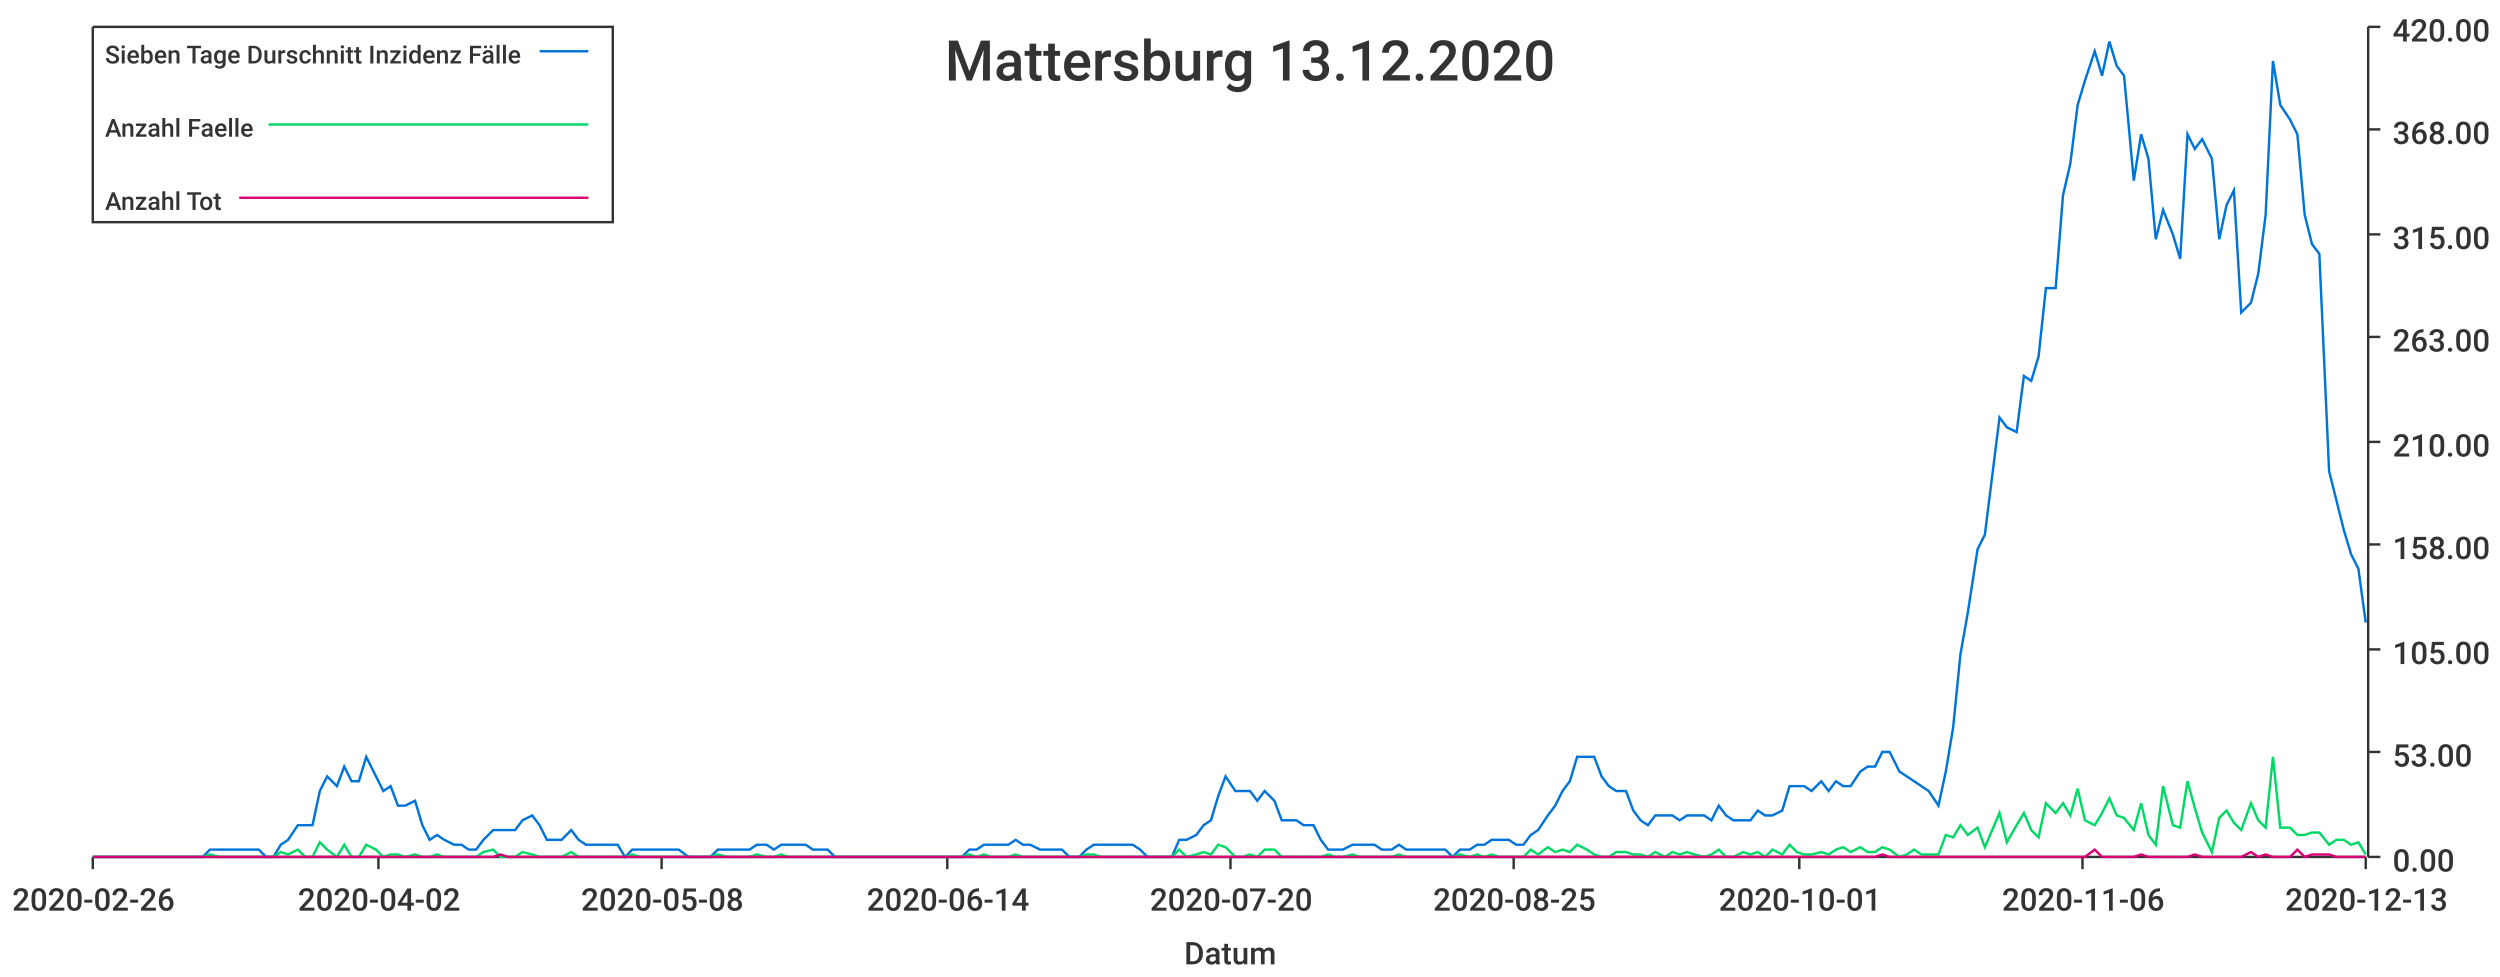
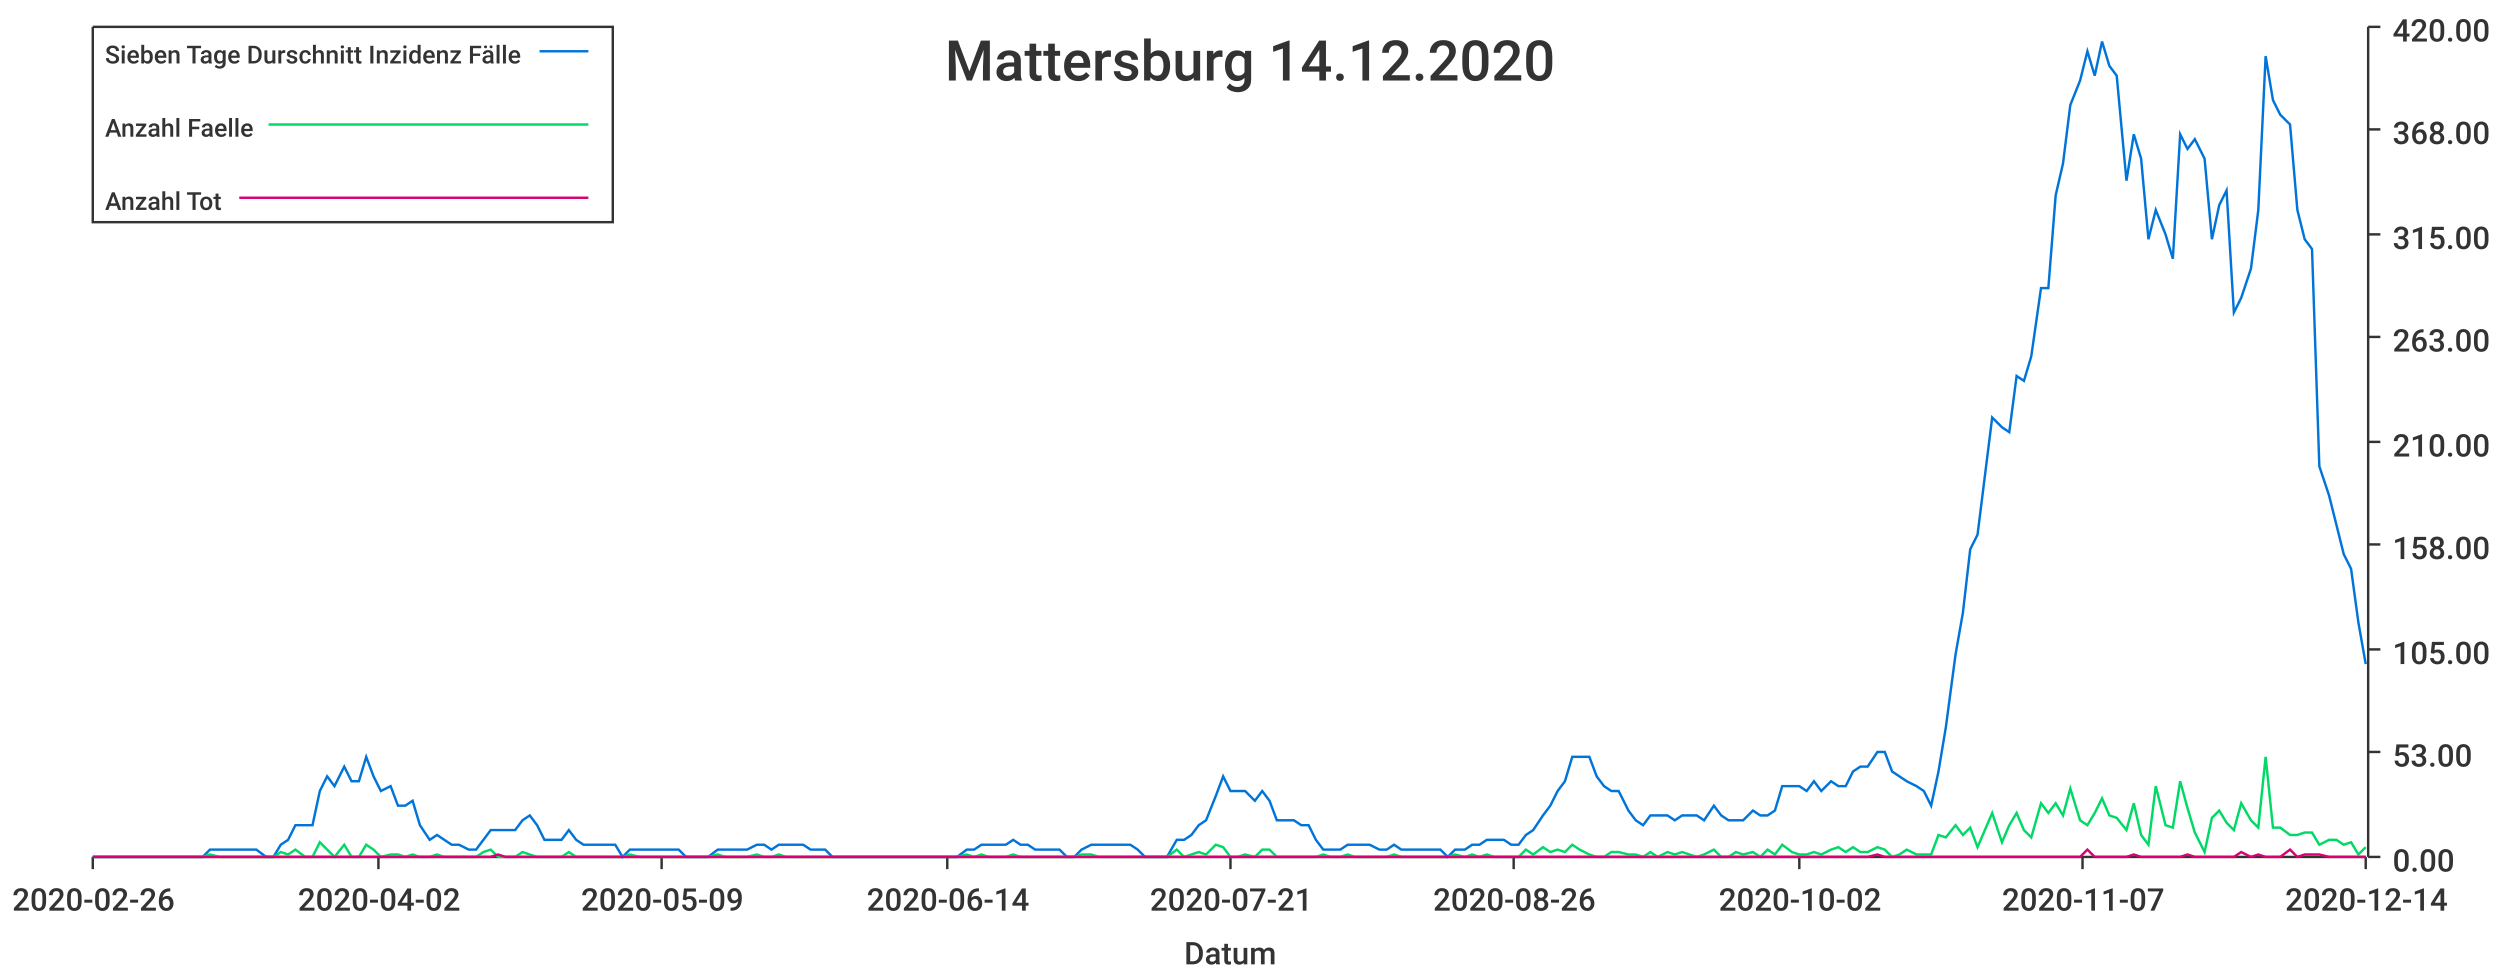
<svg xmlns="http://www.w3.org/2000/svg" width="1024" height="400">\n<path d="M 0 0 L 1024 0 L 1024 400 L 0 400 L 0 0" style="stroke-width:0;stroke:rgba(255,255,255,1.0);fill:rgba(255,255,255,1.0)" />
  <path d="M 38 11 L 969 11 L 969 351 L 38 351 L 38 11" style="stroke-width:0;stroke:rgba(255,255,255,1.0);fill:rgba(255,255,255,1.0)" />
  <path d="M 38 351 L 969 351" style="stroke-width:1;stroke:rgba(51,51,51,1.0);fill:none" />
  <path d="M 38 351 L 38 356" style="stroke-width:1;stroke:rgba(51,51,51,1.0);fill:none" />
  <text x="5" y="373" style="stroke-width:0;stroke:none;fill:rgba(51,51,51,1.0);font-size:12.8px;font-family:'Roboto Medium',sans-serif">2020-02-26</text>
  <path d="M 155 351 L 155 356" style="stroke-width:1;stroke:rgba(51,51,51,1.0);fill:none" />
  <text x="122" y="373" style="stroke-width:0;stroke:none;fill:rgba(51,51,51,1.0);font-size:12.8px;font-family:'Roboto Medium',sans-serif">2020-04-02</text>
  <path d="M 271 351 L 271 356" style="stroke-width:1;stroke:rgba(51,51,51,1.0);fill:none" />
-   <text x="238" y="373" style="stroke-width:0;stroke:none;fill:rgba(51,51,51,1.0);font-size:12.8px;font-family:'Roboto Medium',sans-serif">2020-05-08</text>
+   <text x="238" y="373" style="stroke-width:0;stroke:none;fill:rgba(51,51,51,1.0);font-size:12.8px;font-family:'Roboto Medium',sans-serif">2020-05-09</text>
  <path d="M 388 351 L 388 356" style="stroke-width:1;stroke:rgba(51,51,51,1.0);fill:none" />
  <text x="355" y="373" style="stroke-width:0;stroke:none;fill:rgba(51,51,51,1.0);font-size:12.8px;font-family:'Roboto Medium',sans-serif">2020-06-14</text>
  <path d="M 504 351 L 504 356" style="stroke-width:1;stroke:rgba(51,51,51,1.0);fill:none" />
-   <text x="471" y="373" style="stroke-width:0;stroke:none;fill:rgba(51,51,51,1.0);font-size:12.8px;font-family:'Roboto Medium',sans-serif">2020-07-20</text>
+   <text x="471" y="373" style="stroke-width:0;stroke:none;fill:rgba(51,51,51,1.0);font-size:12.8px;font-family:'Roboto Medium',sans-serif">2020-07-21</text>
  <path d="M 620 351 L 620 356" style="stroke-width:1;stroke:rgba(51,51,51,1.0);fill:none" />
-   <text x="587" y="373" style="stroke-width:0;stroke:none;fill:rgba(51,51,51,1.0);font-size:12.8px;font-family:'Roboto Medium',sans-serif">2020-08-25</text>
+   <text x="587" y="373" style="stroke-width:0;stroke:none;fill:rgba(51,51,51,1.0);font-size:12.8px;font-family:'Roboto Medium',sans-serif">2020-08-26</text>
  <path d="M 737 351 L 737 356" style="stroke-width:1;stroke:rgba(51,51,51,1.0);fill:none" />
-   <text x="704" y="373" style="stroke-width:0;stroke:none;fill:rgba(51,51,51,1.0);font-size:12.8px;font-family:'Roboto Medium',sans-serif">2020-10-01</text>
+   <text x="704" y="373" style="stroke-width:0;stroke:none;fill:rgba(51,51,51,1.0);font-size:12.8px;font-family:'Roboto Medium',sans-serif">2020-10-02</text>
  <path d="M 853 351 L 853 356" style="stroke-width:1;stroke:rgba(51,51,51,1.0);fill:none" />
-   <text x="820" y="373" style="stroke-width:0;stroke:none;fill:rgba(51,51,51,1.0);font-size:12.8px;font-family:'Roboto Medium',sans-serif">2020-11-06</text>
+   <text x="820" y="373" style="stroke-width:0;stroke:none;fill:rgba(51,51,51,1.0);font-size:12.8px;font-family:'Roboto Medium',sans-serif">2020-11-07</text>
  <path d="M 969 351 L 969 356" style="stroke-width:1;stroke:rgba(51,51,51,1.0);fill:none" />
-   <text x="936" y="373" style="stroke-width:0;stroke:none;fill:rgba(51,51,51,1.0);font-size:12.8px;font-family:'Roboto Medium',sans-serif">2020-12-13</text>
+   <text x="936" y="373" style="stroke-width:0;stroke:none;fill:rgba(51,51,51,1.0);font-size:12.8px;font-family:'Roboto Medium',sans-serif">2020-12-14</text>
  <text x="485" y="395" style="stroke-width:0;stroke:none;fill:rgba(51,51,51,1.0);font-size:12.8px;font-family:'Roboto Medium',sans-serif">Datum</text>
  <path d="M 970 351 L 970 11" style="stroke-width:1;stroke:rgba(51,51,51,1.0);fill:none" />
  <path d="M 970 351 L 975 351" style="stroke-width:1;stroke:rgba(51,51,51,1.0);fill:none" />
  <text x="980" y="357" style="stroke-width:0;stroke:none;fill:rgba(51,51,51,1.0);font-size:12.8px;font-family:'Roboto Medium',sans-serif">0.00</text>
  <path d="M 970 308 L 975 308" style="stroke-width:1;stroke:rgba(51,51,51,1.0);fill:none" />
  <text x="980" y="314" style="stroke-width:0;stroke:none;fill:rgba(51,51,51,1.0);font-size:12.8px;font-family:'Roboto Medium',sans-serif">53.00</text>
  <path d="M 970 266 L 975 266" style="stroke-width:1;stroke:rgba(51,51,51,1.0);fill:none" />
  <text x="980" y="272" style="stroke-width:0;stroke:none;fill:rgba(51,51,51,1.0);font-size:12.8px;font-family:'Roboto Medium',sans-serif">105.00</text>
  <path d="M 970 223 L 975 223" style="stroke-width:1;stroke:rgba(51,51,51,1.0);fill:none" />
  <text x="980" y="229" style="stroke-width:0;stroke:none;fill:rgba(51,51,51,1.0);font-size:12.8px;font-family:'Roboto Medium',sans-serif">158.00</text>
  <path d="M 970 181 L 975 181" style="stroke-width:1;stroke:rgba(51,51,51,1.0);fill:none" />
  <text x="980" y="187" style="stroke-width:0;stroke:none;fill:rgba(51,51,51,1.0);font-size:12.8px;font-family:'Roboto Medium',sans-serif">210.00</text>
  <path d="M 970 138 L 975 138" style="stroke-width:1;stroke:rgba(51,51,51,1.0);fill:none" />
  <text x="980" y="144" style="stroke-width:0;stroke:none;fill:rgba(51,51,51,1.0);font-size:12.8px;font-family:'Roboto Medium',sans-serif">263.00</text>
  <path d="M 970 96 L 975 96" style="stroke-width:1;stroke:rgba(51,51,51,1.0);fill:none" />
  <text x="980" y="102" style="stroke-width:0;stroke:none;fill:rgba(51,51,51,1.0);font-size:12.8px;font-family:'Roboto Medium',sans-serif">315.00</text>
  <path d="M 970 53 L 975 53" style="stroke-width:1;stroke:rgba(51,51,51,1.0);fill:none" />
  <text x="980" y="59" style="stroke-width:0;stroke:none;fill:rgba(51,51,51,1.0);font-size:12.8px;font-family:'Roboto Medium',sans-serif">368.00</text>
  <path d="M 970 11 L 975 11" style="stroke-width:1;stroke:rgba(51,51,51,1.0);fill:none" />
  <text x="980" y="17" style="stroke-width:0;stroke:none;fill:rgba(51,51,51,1.0);font-size:12.8px;font-family:'Roboto Medium',sans-serif">420.00</text>
-   <path d="M 38 351 L 42 351 L 45 351 L 48 351 L 51 351 L 54 351 L 58 351 L 61 351 L 64 351 L 67 351 L 70 351 L 74 351 L 77 351 L 80 351 L 83 351 L 86 348 L 90 348 L 93 348 L 96 348 L 99 348 L 102 348 L 106 348 L 109 351 L 112 351 L 115 346 L 118 344 L 122 338 L 125 338 L 128 338 L 131 324 L 134 318 L 138 322 L 141 314 L 144 320 L 147 320 L 150 310 L 154 318 L 157 324 L 160 322 L 163 330 L 166 330 L 170 328 L 173 338 L 176 344 L 179 342 L 182 344 L 186 346 L 189 346 L 192 348 L 195 348 L 198 344 L 202 340 L 205 340 L 208 340 L 211 340 L 214 336 L 218 334 L 221 338 L 224 344 L 227 344 L 230 344 L 234 340 L 237 344 L 240 346 L 243 346 L 246 346 L 250 346 L 253 346 L 256 351 L 259 348 L 262 348 L 266 348 L 269 348 L 272 348 L 275 348 L 278 348 L 282 351 L 285 351 L 288 351 L 291 351 L 294 348 L 298 348 L 301 348 L 304 348 L 307 348 L 310 346 L 314 346 L 317 348 L 320 346 L 323 346 L 326 346 L 330 346 L 333 348 L 336 348 L 339 348 L 342 351 L 346 351 L 349 351 L 352 351 L 355 351 L 358 351 L 362 351 L 365 351 L 368 351 L 371 351 L 374 351 L 378 351 L 381 351 L 384 351 L 387 351 L 390 351 L 394 351 L 397 348 L 400 348 L 403 346 L 406 346 L 410 346 L 413 346 L 416 344 L 419 346 L 422 346 L 426 348 L 429 348 L 432 348 L 435 348 L 438 351 L 442 351 L 445 348 L 448 346 L 451 346 L 454 346 L 458 346 L 461 346 L 464 346 L 467 348 L 470 351 L 474 351 L 477 351 L 480 351 L 483 344 L 486 344 L 490 342 L 493 338 L 496 336 L 499 326 L 502 318 L 506 324 L 509 324 L 512 324 L 515 328 L 518 324 L 522 328 L 525 336 L 528 336 L 531 336 L 534 338 L 538 338 L 541 344 L 544 348 L 547 348 L 550 348 L 554 346 L 557 346 L 560 346 L 563 346 L 566 348 L 570 348 L 573 346 L 576 348 L 579 348 L 582 348 L 586 348 L 589 348 L 592 348 L 595 351 L 598 348 L 602 348 L 605 346 L 608 346 L 611 344 L 614 344 L 618 344 L 621 346 L 624 346 L 627 342 L 630 340 L 634 334 L 637 330 L 640 324 L 643 320 L 646 310 L 650 310 L 653 310 L 656 318 L 659 322 L 662 324 L 666 324 L 669 332 L 672 336 L 675 338 L 678 334 L 682 334 L 685 334 L 688 336 L 691 334 L 694 334 L 698 334 L 701 336 L 704 330 L 707 334 L 710 336 L 714 336 L 717 336 L 720 332 L 723 334 L 726 334 L 730 332 L 733 322 L 736 322 L 739 322 L 742 324 L 746 320 L 749 324 L 752 320 L 755 322 L 758 322 L 762 316 L 765 314 L 768 314 L 771 308 L 774 308 L 778 316 L 781 318 L 784 320 L 787 322 L 790 324 L 794 330 L 797 316 L 800 298 L 803 268 L 806 251 L 810 225 L 813 219 L 816 195 L 819 171 L 822 175 L 826 177 L 829 154 L 832 156 L 835 146 L 838 118 L 842 118 L 845 80 L 848 67 L 851 43 L 854 33 L 858 21 L 861 31 L 864 17 L 867 27 L 870 31 L 874 74 L 877 55 L 880 65 L 883 98 L 886 86 L 890 96 L 893 106 L 896 55 L 899 61 L 902 57 L 906 65 L 909 98 L 912 84 L 915 78 L 918 128 L 922 124 L 925 112 L 928 88 L 931 25 L 934 43 L 938 49 L 941 55 L 944 88 L 947 100 L 950 104 L 954 193 L 957 205 L 960 217 L 963 227 L 966 233 L 969 255" style="stroke-width:1;stroke:rgba(0,116,217,1.0);fill:none" />
-   <path d="M 38 351 L 42 351 L 45 351 L 48 351 L 51 351 L 54 351 L 58 351 L 61 351 L 64 351 L 67 351 L 70 351 L 74 351 L 77 351 L 80 351 L 83 351 L 86 350 L 90 351 L 93 351 L 96 351 L 99 351 L 102 351 L 106 351 L 109 351 L 112 351 L 115 349 L 118 350 L 122 348 L 125 351 L 128 351 L 131 345 L 134 348 L 138 351 L 141 346 L 144 351 L 147 351 L 150 346 L 154 348 L 157 351 L 160 350 L 163 350 L 166 351 L 170 350 L 173 351 L 176 351 L 179 350 L 182 351 L 186 351 L 189 351 L 192 351 L 195 351 L 198 349 L 202 348 L 205 351 L 208 351 L 211 351 L 214 349 L 218 350 L 221 351 L 224 351 L 227 351 L 230 351 L 234 349 L 237 351 L 240 351 L 243 351 L 246 351 L 250 351 L 253 351 L 256 351 L 259 350 L 262 351 L 266 351 L 269 351 L 272 351 L 275 351 L 278 351 L 282 351 L 285 351 L 288 351 L 291 351 L 294 350 L 298 351 L 301 351 L 304 351 L 307 351 L 310 350 L 314 351 L 317 351 L 320 350 L 323 351 L 326 351 L 330 351 L 333 351 L 336 351 L 339 351 L 342 351 L 346 351 L 349 351 L 352 351 L 355 351 L 358 351 L 362 351 L 365 351 L 368 351 L 371 351 L 374 351 L 378 351 L 381 351 L 384 351 L 387 351 L 390 351 L 394 351 L 397 350 L 400 351 L 403 350 L 406 351 L 410 351 L 413 351 L 416 350 L 419 351 L 422 351 L 426 351 L 429 351 L 432 351 L 435 351 L 438 351 L 442 351 L 445 350 L 448 350 L 451 351 L 454 351 L 458 351 L 461 351 L 464 351 L 467 351 L 470 351 L 474 351 L 477 351 L 480 351 L 483 348 L 486 351 L 490 350 L 493 349 L 496 350 L 499 346 L 502 347 L 506 351 L 509 351 L 512 350 L 515 351 L 518 348 L 522 348 L 525 351 L 528 351 L 531 351 L 534 351 L 538 351 L 541 351 L 544 350 L 547 351 L 550 351 L 554 350 L 557 351 L 560 351 L 563 351 L 566 351 L 570 351 L 573 350 L 576 351 L 579 351 L 582 351 L 586 351 L 589 351 L 592 351 L 595 351 L 598 350 L 602 351 L 605 350 L 608 351 L 611 350 L 614 351 L 618 351 L 621 351 L 624 351 L 627 348 L 630 350 L 634 347 L 637 349 L 640 348 L 643 349 L 646 346 L 650 348 L 653 350 L 656 351 L 659 351 L 662 349 L 666 349 L 669 350 L 672 350 L 675 351 L 678 349 L 682 351 L 685 349 L 688 350 L 691 349 L 694 350 L 698 351 L 701 350 L 704 348 L 707 351 L 710 351 L 714 349 L 717 350 L 720 349 L 723 351 L 726 348 L 730 350 L 733 346 L 736 349 L 739 350 L 742 350 L 746 349 L 749 350 L 752 348 L 755 347 L 758 349 L 762 347 L 765 349 L 768 349 L 771 347 L 774 348 L 778 351 L 781 350 L 784 348 L 787 350 L 790 350 L 794 350 L 797 342 L 800 343 L 803 338 L 806 342 L 810 339 L 813 347 L 816 340 L 819 333 L 822 345 L 826 338 L 829 333 L 832 340 L 835 343 L 838 329 L 842 333 L 845 329 L 848 334 L 851 323 L 854 336 L 858 338 L 861 333 L 864 327 L 867 334 L 870 335 L 874 340 L 877 329 L 880 342 L 883 346 L 886 322 L 890 338 L 893 339 L 896 320 L 899 331 L 902 341 L 906 349 L 909 335 L 912 332 L 915 337 L 918 340 L 922 329 L 925 336 L 928 339 L 931 310 L 934 339 L 938 339 L 941 342 L 944 342 L 947 341 L 950 341 L 954 346 L 957 344 L 960 344 L 963 346 L 966 345 L 969 350" style="stroke-width:1;stroke:rgba(0,217,101,1.0);fill:none" />
-   <path d="M 38 351 L 42 351 L 45 351 L 48 351 L 51 351 L 54 351 L 58 351 L 61 351 L 64 351 L 67 351 L 70 351 L 74 351 L 77 351 L 80 351 L 83 351 L 86 351 L 90 351 L 93 351 L 96 351 L 99 351 L 102 351 L 106 351 L 109 351 L 112 351 L 115 351 L 118 351 L 122 351 L 125 351 L 128 351 L 131 351 L 134 351 L 138 351 L 141 351 L 144 351 L 147 351 L 150 351 L 154 351 L 157 351 L 160 351 L 163 351 L 166 351 L 170 351 L 173 351 L 176 351 L 179 351 L 182 351 L 186 351 L 189 351 L 192 351 L 195 351 L 198 351 L 202 351 L 205 350 L 208 351 L 211 351 L 214 351 L 218 351 L 221 351 L 224 351 L 227 351 L 230 351 L 234 351 L 237 351 L 240 351 L 243 351 L 246 351 L 250 351 L 253 351 L 256 351 L 259 351 L 262 351 L 266 351 L 269 351 L 272 351 L 275 351 L 278 351 L 282 351 L 285 351 L 288 351 L 291 351 L 294 351 L 298 351 L 301 351 L 304 351 L 307 351 L 310 351 L 314 351 L 317 351 L 320 351 L 323 351 L 326 351 L 330 351 L 333 351 L 336 351 L 339 351 L 342 351 L 346 351 L 349 351 L 352 351 L 355 351 L 358 351 L 362 351 L 365 351 L 368 351 L 371 351 L 374 351 L 378 351 L 381 351 L 384 351 L 387 351 L 390 351 L 394 351 L 397 351 L 400 351 L 403 351 L 406 351 L 410 351 L 413 351 L 416 351 L 419 351 L 422 351 L 426 351 L 429 351 L 432 351 L 435 351 L 438 351 L 442 351 L 445 351 L 448 351 L 451 351 L 454 351 L 458 351 L 461 351 L 464 351 L 467 351 L 470 351 L 474 351 L 477 351 L 480 351 L 483 351 L 486 351 L 490 351 L 493 351 L 496 351 L 499 351 L 502 351 L 506 351 L 509 351 L 512 351 L 515 351 L 518 351 L 522 351 L 525 351 L 528 351 L 531 351 L 534 351 L 538 351 L 541 351 L 544 351 L 547 351 L 550 351 L 554 351 L 557 351 L 560 351 L 563 351 L 566 351 L 570 351 L 573 351 L 576 351 L 579 351 L 582 351 L 586 351 L 589 351 L 592 351 L 595 351 L 598 351 L 602 351 L 605 351 L 608 351 L 611 351 L 614 351 L 618 351 L 621 351 L 624 351 L 627 351 L 630 351 L 634 351 L 637 351 L 640 351 L 643 351 L 646 351 L 650 351 L 653 351 L 656 351 L 659 351 L 662 351 L 666 351 L 669 351 L 672 351 L 675 351 L 678 351 L 682 351 L 685 351 L 688 351 L 691 351 L 694 351 L 698 351 L 701 351 L 704 351 L 707 351 L 710 351 L 714 351 L 717 351 L 720 351 L 723 351 L 726 351 L 730 351 L 733 351 L 736 351 L 739 351 L 742 351 L 746 351 L 749 351 L 752 351 L 755 351 L 758 351 L 762 351 L 765 351 L 768 351 L 771 350 L 774 351 L 778 351 L 781 351 L 784 351 L 787 351 L 790 351 L 794 351 L 797 351 L 800 351 L 803 351 L 806 351 L 810 351 L 813 351 L 816 351 L 819 351 L 822 351 L 826 351 L 829 351 L 832 351 L 835 351 L 838 351 L 842 351 L 845 351 L 848 351 L 851 351 L 854 351 L 858 348 L 861 351 L 864 351 L 867 351 L 870 351 L 874 351 L 877 350 L 880 351 L 883 351 L 886 351 L 890 351 L 893 351 L 896 351 L 899 350 L 902 351 L 906 351 L 909 351 L 912 351 L 915 351 L 918 351 L 922 349 L 925 351 L 928 350 L 931 351 L 934 351 L 938 351 L 941 348 L 944 351 L 947 350 L 950 350 L 954 350 L 957 351 L 960 351 L 963 351 L 966 351 L 969 351" style="stroke-width:1;stroke:rgba(217,0,116,1.0);fill:none" />
-   <text x="387" y="33" style="stroke-width:0;stroke:none;fill:rgba(51,51,51,1.0);font-size:23.0px;font-family:'Roboto Medium',sans-serif">Mattersburg 13.12.2020</text>
+   <path d="M 38 351 L 42 351 L 45 351 L 48 351 L 51 351 L 54 351 L 58 351 L 61 351 L 64 351 L 67 351 L 70 351 L 74 351 L 77 351 L 80 351 L 83 351 L 86 348 L 90 348 L 93 348 L 96 348 L 99 348 L 102 348 L 105 348 L 109 351 L 112 351 L 115 346 L 118 344 L 121 338 L 125 338 L 128 338 L 131 324 L 134 318 L 137 322 L 141 314 L 144 320 L 147 320 L 150 310 L 153 318 L 156 324 L 160 322 L 163 330 L 166 330 L 169 328 L 172 338 L 176 344 L 179 342 L 182 344 L 185 346 L 188 346 L 192 348 L 195 348 L 198 344 L 201 340 L 204 340 L 207 340 L 211 340 L 214 336 L 217 334 L 220 338 L 223 344 L 227 344 L 230 344 L 233 340 L 236 344 L 239 346 L 243 346 L 246 346 L 249 346 L 252 346 L 255 351 L 258 348 L 262 348 L 265 348 L 268 348 L 271 348 L 274 348 L 278 348 L 281 351 L 284 351 L 287 351 L 290 351 L 294 348 L 297 348 L 300 348 L 303 348 L 306 348 L 310 346 L 313 346 L 316 348 L 319 346 L 322 346 L 325 346 L 329 346 L 332 348 L 335 348 L 338 348 L 341 351 L 345 351 L 348 351 L 351 351 L 354 351 L 357 351 L 361 351 L 364 351 L 367 351 L 370 351 L 373 351 L 376 351 L 380 351 L 383 351 L 386 351 L 389 351 L 392 351 L 396 348 L 399 348 L 402 346 L 405 346 L 408 346 L 412 346 L 415 344 L 418 346 L 421 346 L 424 348 L 427 348 L 431 348 L 434 348 L 437 351 L 440 351 L 443 348 L 447 346 L 450 346 L 453 346 L 456 346 L 459 346 L 463 346 L 466 348 L 469 351 L 472 351 L 475 351 L 478 351 L 482 344 L 485 344 L 488 342 L 491 338 L 494 336 L 498 326 L 501 318 L 504 324 L 507 324 L 510 324 L 514 328 L 517 324 L 520 328 L 523 336 L 526 336 L 530 336 L 533 338 L 536 338 L 539 344 L 542 348 L 545 348 L 549 348 L 552 346 L 555 346 L 558 346 L 561 346 L 565 348 L 568 348 L 571 346 L 574 348 L 577 348 L 581 348 L 584 348 L 587 348 L 590 348 L 593 351 L 596 348 L 600 348 L 603 346 L 606 346 L 609 344 L 612 344 L 616 344 L 619 346 L 622 346 L 625 342 L 628 340 L 632 334 L 635 330 L 638 324 L 641 320 L 644 310 L 647 310 L 651 310 L 654 318 L 657 322 L 660 324 L 663 324 L 667 332 L 670 336 L 673 338 L 676 334 L 679 334 L 683 334 L 686 336 L 689 334 L 692 334 L 695 334 L 698 336 L 702 330 L 705 334 L 708 336 L 711 336 L 714 336 L 718 332 L 721 334 L 724 334 L 727 332 L 730 322 L 734 322 L 737 322 L 740 324 L 743 320 L 746 324 L 750 320 L 753 322 L 756 322 L 759 316 L 762 314 L 765 314 L 769 308 L 772 308 L 775 316 L 778 318 L 781 320 L 785 322 L 788 324 L 791 330 L 794 316 L 797 298 L 801 268 L 804 251 L 807 225 L 810 219 L 813 195 L 816 171 L 820 175 L 823 177 L 826 154 L 829 156 L 832 146 L 836 118 L 839 118 L 842 80 L 845 67 L 848 43 L 852 33 L 855 21 L 858 31 L 861 17 L 864 27 L 867 31 L 871 74 L 874 55 L 877 65 L 880 98 L 883 86 L 887 96 L 890 106 L 893 55 L 896 61 L 899 57 L 903 65 L 906 98 L 909 84 L 912 78 L 915 128 L 918 122 L 922 110 L 925 86 L 928 23 L 931 41 L 934 47 L 938 51 L 941 86 L 944 98 L 947 102 L 950 191 L 954 203 L 957 215 L 960 227 L 963 233 L 966 255 L 969 272" style="stroke-width:1;stroke:rgba(0,116,217,1.0);fill:none" />
+   <path d="M 38 351 L 42 351 L 45 351 L 48 351 L 51 351 L 54 351 L 58 351 L 61 351 L 64 351 L 67 351 L 70 351 L 74 351 L 77 351 L 80 351 L 83 351 L 86 350 L 90 351 L 93 351 L 96 351 L 99 351 L 102 351 L 105 351 L 109 351 L 112 351 L 115 349 L 118 350 L 121 348 L 125 351 L 128 351 L 131 345 L 134 348 L 137 351 L 141 346 L 144 351 L 147 351 L 150 346 L 153 348 L 156 351 L 160 350 L 163 350 L 166 351 L 169 350 L 172 351 L 176 351 L 179 350 L 182 351 L 185 351 L 188 351 L 192 351 L 195 351 L 198 349 L 201 348 L 204 351 L 207 351 L 211 351 L 214 349 L 217 350 L 220 351 L 223 351 L 227 351 L 230 351 L 233 349 L 236 351 L 239 351 L 243 351 L 246 351 L 249 351 L 252 351 L 255 351 L 258 350 L 262 351 L 265 351 L 268 351 L 271 351 L 274 351 L 278 351 L 281 351 L 284 351 L 287 351 L 290 351 L 294 350 L 297 351 L 300 351 L 303 351 L 306 351 L 310 350 L 313 351 L 316 351 L 319 350 L 322 351 L 325 351 L 329 351 L 332 351 L 335 351 L 338 351 L 341 351 L 345 351 L 348 351 L 351 351 L 354 351 L 357 351 L 361 351 L 364 351 L 367 351 L 370 351 L 373 351 L 376 351 L 380 351 L 383 351 L 386 351 L 389 351 L 392 351 L 396 350 L 399 351 L 402 350 L 405 351 L 408 351 L 412 351 L 415 350 L 418 351 L 421 351 L 424 351 L 427 351 L 431 351 L 434 351 L 437 351 L 440 351 L 443 350 L 447 350 L 450 351 L 453 351 L 456 351 L 459 351 L 463 351 L 466 351 L 469 351 L 472 351 L 475 351 L 478 351 L 482 348 L 485 351 L 488 350 L 491 349 L 494 350 L 498 346 L 501 347 L 504 351 L 507 351 L 510 350 L 514 351 L 517 348 L 520 348 L 523 351 L 526 351 L 530 351 L 533 351 L 536 351 L 539 351 L 542 350 L 545 351 L 549 351 L 552 350 L 555 351 L 558 351 L 561 351 L 565 351 L 568 351 L 571 350 L 574 351 L 577 351 L 581 351 L 584 351 L 587 351 L 590 351 L 593 351 L 596 350 L 600 351 L 603 350 L 606 351 L 609 350 L 612 351 L 616 351 L 619 351 L 622 351 L 625 348 L 628 350 L 632 347 L 635 349 L 638 348 L 641 349 L 644 346 L 647 348 L 651 350 L 654 351 L 657 351 L 660 349 L 663 349 L 667 350 L 670 350 L 673 351 L 676 349 L 679 351 L 683 349 L 686 350 L 689 349 L 692 350 L 695 351 L 698 350 L 702 348 L 705 351 L 708 351 L 711 349 L 714 350 L 718 349 L 721 351 L 724 348 L 727 350 L 730 346 L 734 349 L 737 350 L 740 350 L 743 349 L 746 350 L 750 348 L 753 347 L 756 349 L 759 347 L 762 349 L 765 349 L 769 347 L 772 348 L 775 351 L 778 350 L 781 348 L 785 350 L 788 350 L 791 350 L 794 342 L 797 343 L 801 338 L 804 342 L 807 339 L 810 347 L 813 340 L 816 333 L 820 345 L 823 338 L 826 333 L 829 340 L 832 343 L 836 329 L 839 333 L 842 329 L 845 334 L 848 323 L 852 336 L 855 338 L 858 333 L 861 327 L 864 334 L 867 335 L 871 340 L 874 329 L 877 342 L 880 346 L 883 322 L 887 338 L 890 339 L 893 320 L 896 331 L 899 341 L 903 349 L 906 335 L 909 332 L 912 337 L 915 340 L 918 329 L 922 336 L 925 339 L 928 310 L 931 339 L 934 339 L 938 342 L 941 342 L 944 341 L 947 341 L 950 346 L 954 344 L 957 344 L 960 346 L 963 345 L 966 350 L 969 347" style="stroke-width:1;stroke:rgba(0,217,101,1.0);fill:none" />
+   <path d="M 38 351 L 42 351 L 45 351 L 48 351 L 51 351 L 54 351 L 58 351 L 61 351 L 64 351 L 67 351 L 70 351 L 74 351 L 77 351 L 80 351 L 83 351 L 86 351 L 90 351 L 93 351 L 96 351 L 99 351 L 102 351 L 105 351 L 109 351 L 112 351 L 115 351 L 118 351 L 121 351 L 125 351 L 128 351 L 131 351 L 134 351 L 137 351 L 141 351 L 144 351 L 147 351 L 150 351 L 153 351 L 156 351 L 160 351 L 163 351 L 166 351 L 169 351 L 172 351 L 176 351 L 179 351 L 182 351 L 185 351 L 188 351 L 192 351 L 195 351 L 198 351 L 201 351 L 204 350 L 207 351 L 211 351 L 214 351 L 217 351 L 220 351 L 223 351 L 227 351 L 230 351 L 233 351 L 236 351 L 239 351 L 243 351 L 246 351 L 249 351 L 252 351 L 255 351 L 258 351 L 262 351 L 265 351 L 268 351 L 271 351 L 274 351 L 278 351 L 281 351 L 284 351 L 287 351 L 290 351 L 294 351 L 297 351 L 300 351 L 303 351 L 306 351 L 310 351 L 313 351 L 316 351 L 319 351 L 322 351 L 325 351 L 329 351 L 332 351 L 335 351 L 338 351 L 341 351 L 345 351 L 348 351 L 351 351 L 354 351 L 357 351 L 361 351 L 364 351 L 367 351 L 370 351 L 373 351 L 376 351 L 380 351 L 383 351 L 386 351 L 389 351 L 392 351 L 396 351 L 399 351 L 402 351 L 405 351 L 408 351 L 412 351 L 415 351 L 418 351 L 421 351 L 424 351 L 427 351 L 431 351 L 434 351 L 437 351 L 440 351 L 443 351 L 447 351 L 450 351 L 453 351 L 456 351 L 459 351 L 463 351 L 466 351 L 469 351 L 472 351 L 475 351 L 478 351 L 482 351 L 485 351 L 488 351 L 491 351 L 494 351 L 498 351 L 501 351 L 504 351 L 507 351 L 510 351 L 514 351 L 517 351 L 520 351 L 523 351 L 526 351 L 530 351 L 533 351 L 536 351 L 539 351 L 542 351 L 545 351 L 549 351 L 552 351 L 555 351 L 558 351 L 561 351 L 565 351 L 568 351 L 571 351 L 574 351 L 577 351 L 581 351 L 584 351 L 587 351 L 590 351 L 593 351 L 596 351 L 600 351 L 603 351 L 606 351 L 609 351 L 612 351 L 616 351 L 619 351 L 622 351 L 625 351 L 628 351 L 632 351 L 635 351 L 638 351 L 641 351 L 644 351 L 647 351 L 651 351 L 654 351 L 657 351 L 660 351 L 663 351 L 667 351 L 670 351 L 673 351 L 676 351 L 679 351 L 683 351 L 686 351 L 689 351 L 692 351 L 695 351 L 698 351 L 702 351 L 705 351 L 708 351 L 711 351 L 714 351 L 718 351 L 721 351 L 724 351 L 727 351 L 730 351 L 734 351 L 737 351 L 740 351 L 743 351 L 746 351 L 750 351 L 753 351 L 756 351 L 759 351 L 762 351 L 765 351 L 769 350 L 772 351 L 775 351 L 778 351 L 781 351 L 785 351 L 788 351 L 791 351 L 794 351 L 797 351 L 801 351 L 804 351 L 807 351 L 810 351 L 813 351 L 816 351 L 820 351 L 823 351 L 826 351 L 829 351 L 832 351 L 836 351 L 839 351 L 842 351 L 845 351 L 848 351 L 852 351 L 855 348 L 858 351 L 861 351 L 864 351 L 867 351 L 871 351 L 874 350 L 877 351 L 880 351 L 883 351 L 887 351 L 890 351 L 893 351 L 896 350 L 899 351 L 903 351 L 906 351 L 909 351 L 912 351 L 915 351 L 918 349 L 922 351 L 925 350 L 928 351 L 931 351 L 934 351 L 938 348 L 941 351 L 944 350 L 947 350 L 950 350 L 954 351 L 957 351 L 960 351 L 963 351 L 966 351 L 969 351" style="stroke-width:1;stroke:rgba(217,0,116,1.0);fill:none" />
+   <text x="387" y="33" style="stroke-width:0;stroke:none;fill:rgba(51,51,51,1.0);font-size:23.0px;font-family:'Roboto Medium',sans-serif">Mattersburg 14.12.2020</text>
  <path d="M 38 11 L 251 11 L 251 91 L 38 91 L 38 11" style="stroke-width:1;stroke:rgba(51,51,51,1.0);fill:rgba(255,255,255,1.0)" />
  <text x="43" y="26" style="stroke-width:0;stroke:none;fill:rgba(51,51,51,1.0);font-size:10.2px;font-family:'Roboto Medium',sans-serif">Sieben Tage Durschnitt Inzidenz Fälle</text>
  <path d="M 221 21 L 241 21" style="stroke-width:1;stroke:rgba(0,116,217,1.0);fill:none" />
  <text x="43" y="56" style="stroke-width:0;stroke:none;fill:rgba(51,51,51,1.0);font-size:10.2px;font-family:'Roboto Medium',sans-serif">Anzahl Faelle</text>
  <path d="M 110 51 L 241 51" style="stroke-width:1;stroke:rgba(0,217,101,1.0);fill:none" />
  <text x="43" y="86" style="stroke-width:0;stroke:none;fill:rgba(51,51,51,1.0);font-size:10.2px;font-family:'Roboto Medium',sans-serif">Anzahl Tot</text>
  <path d="M 98 81 L 241 81" style="stroke-width:1;stroke:rgba(217,0,116,1.0);fill:none" />
</svg>
